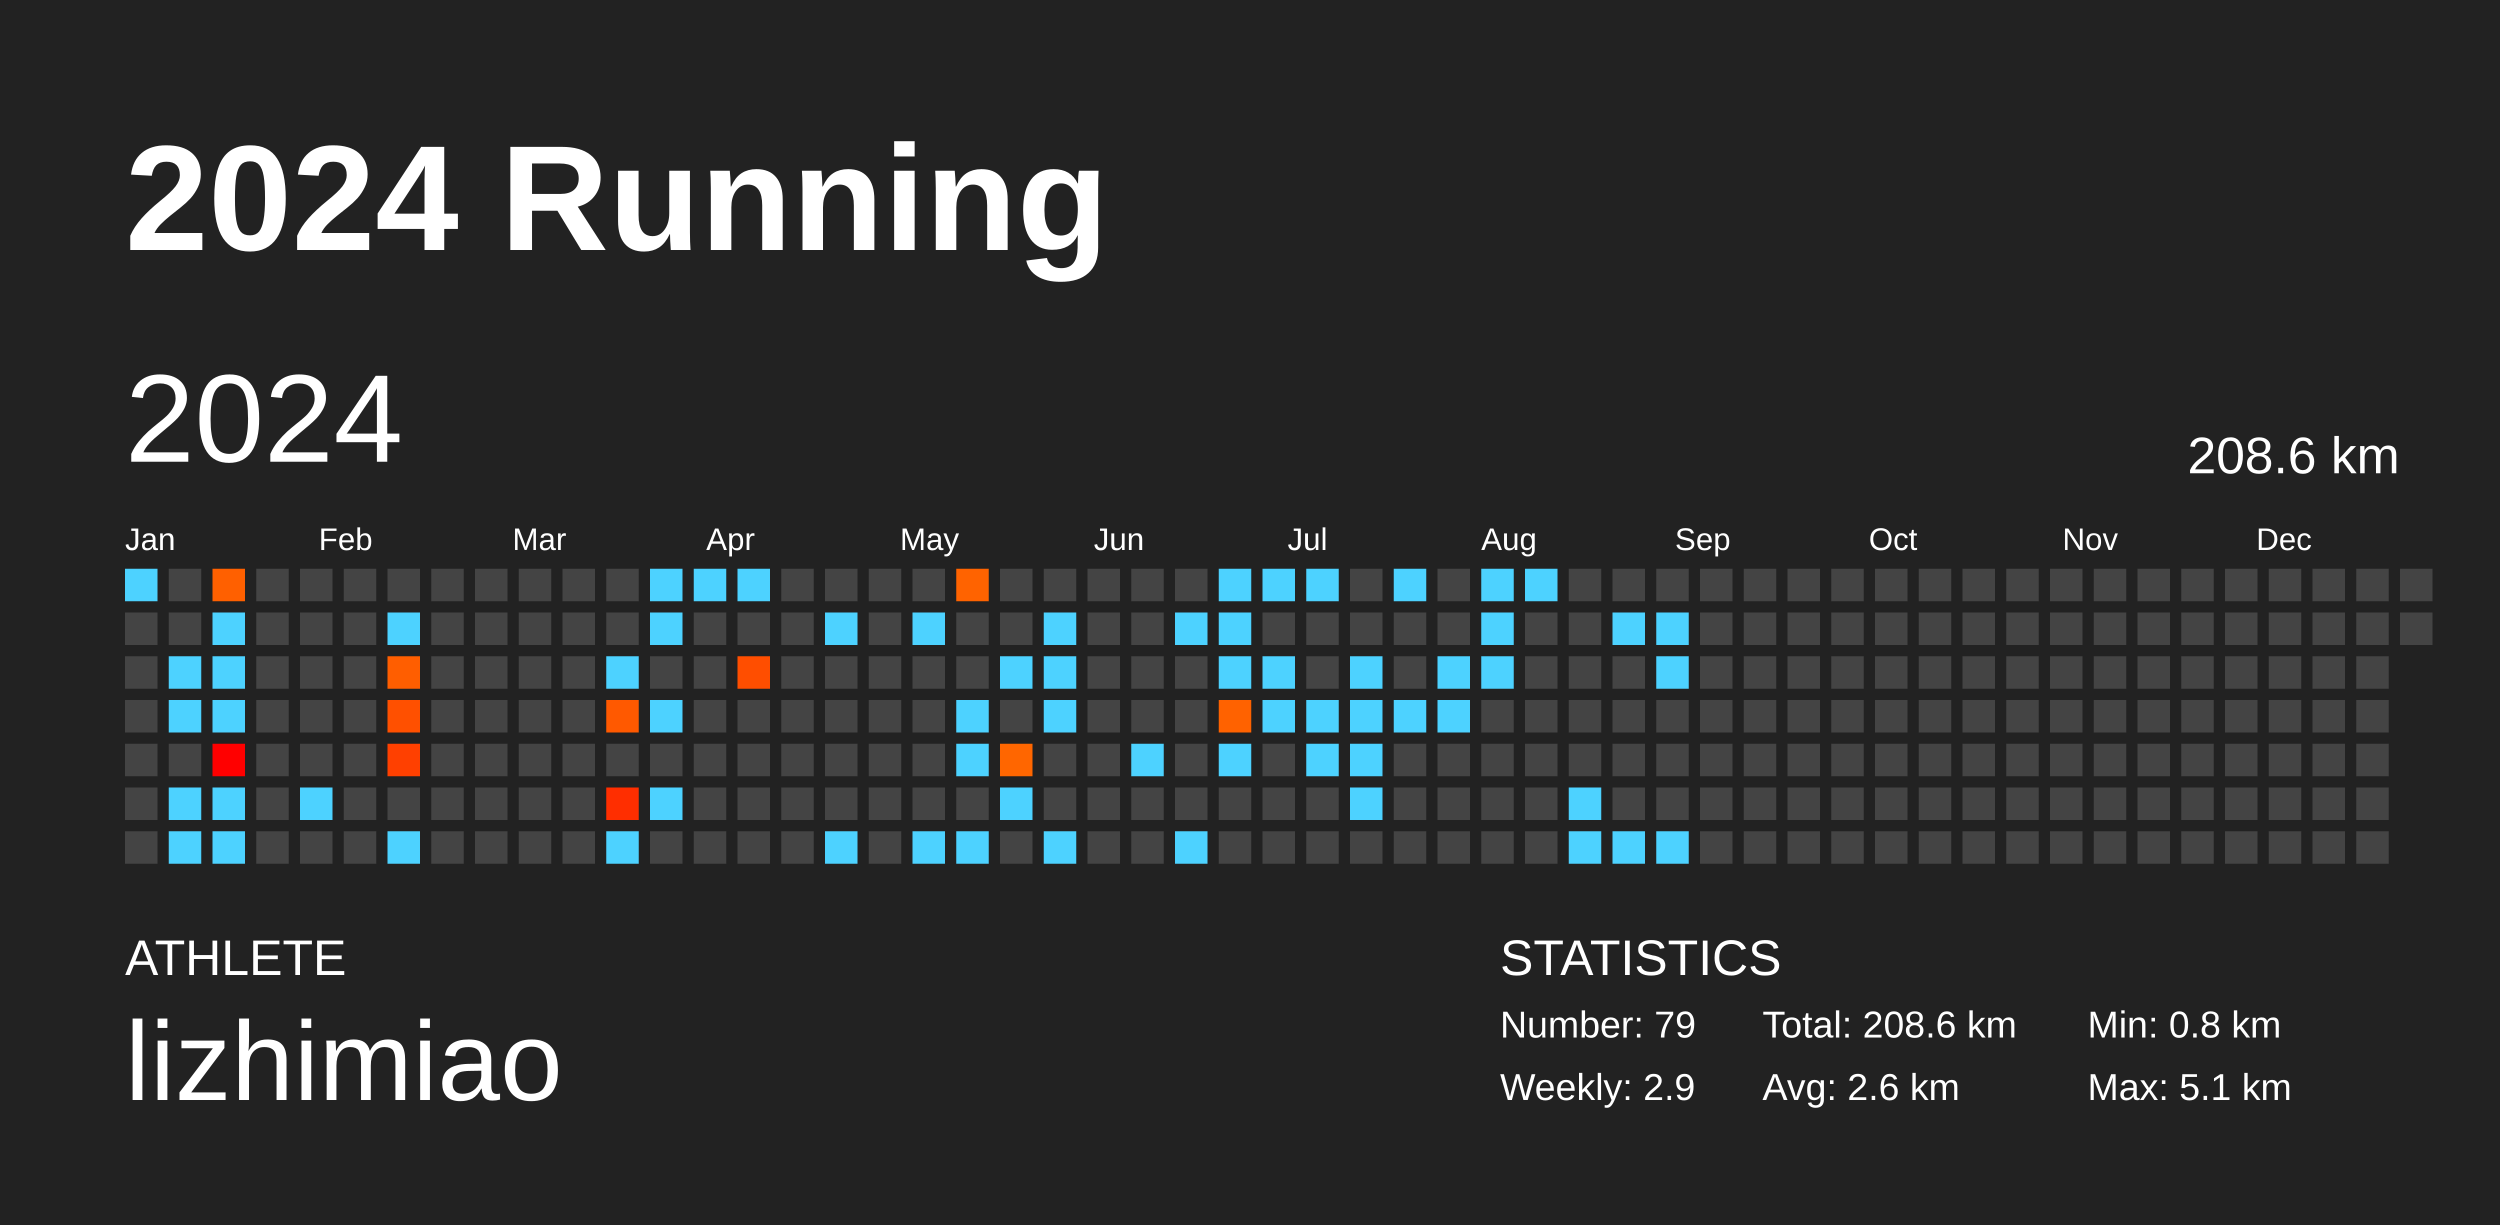
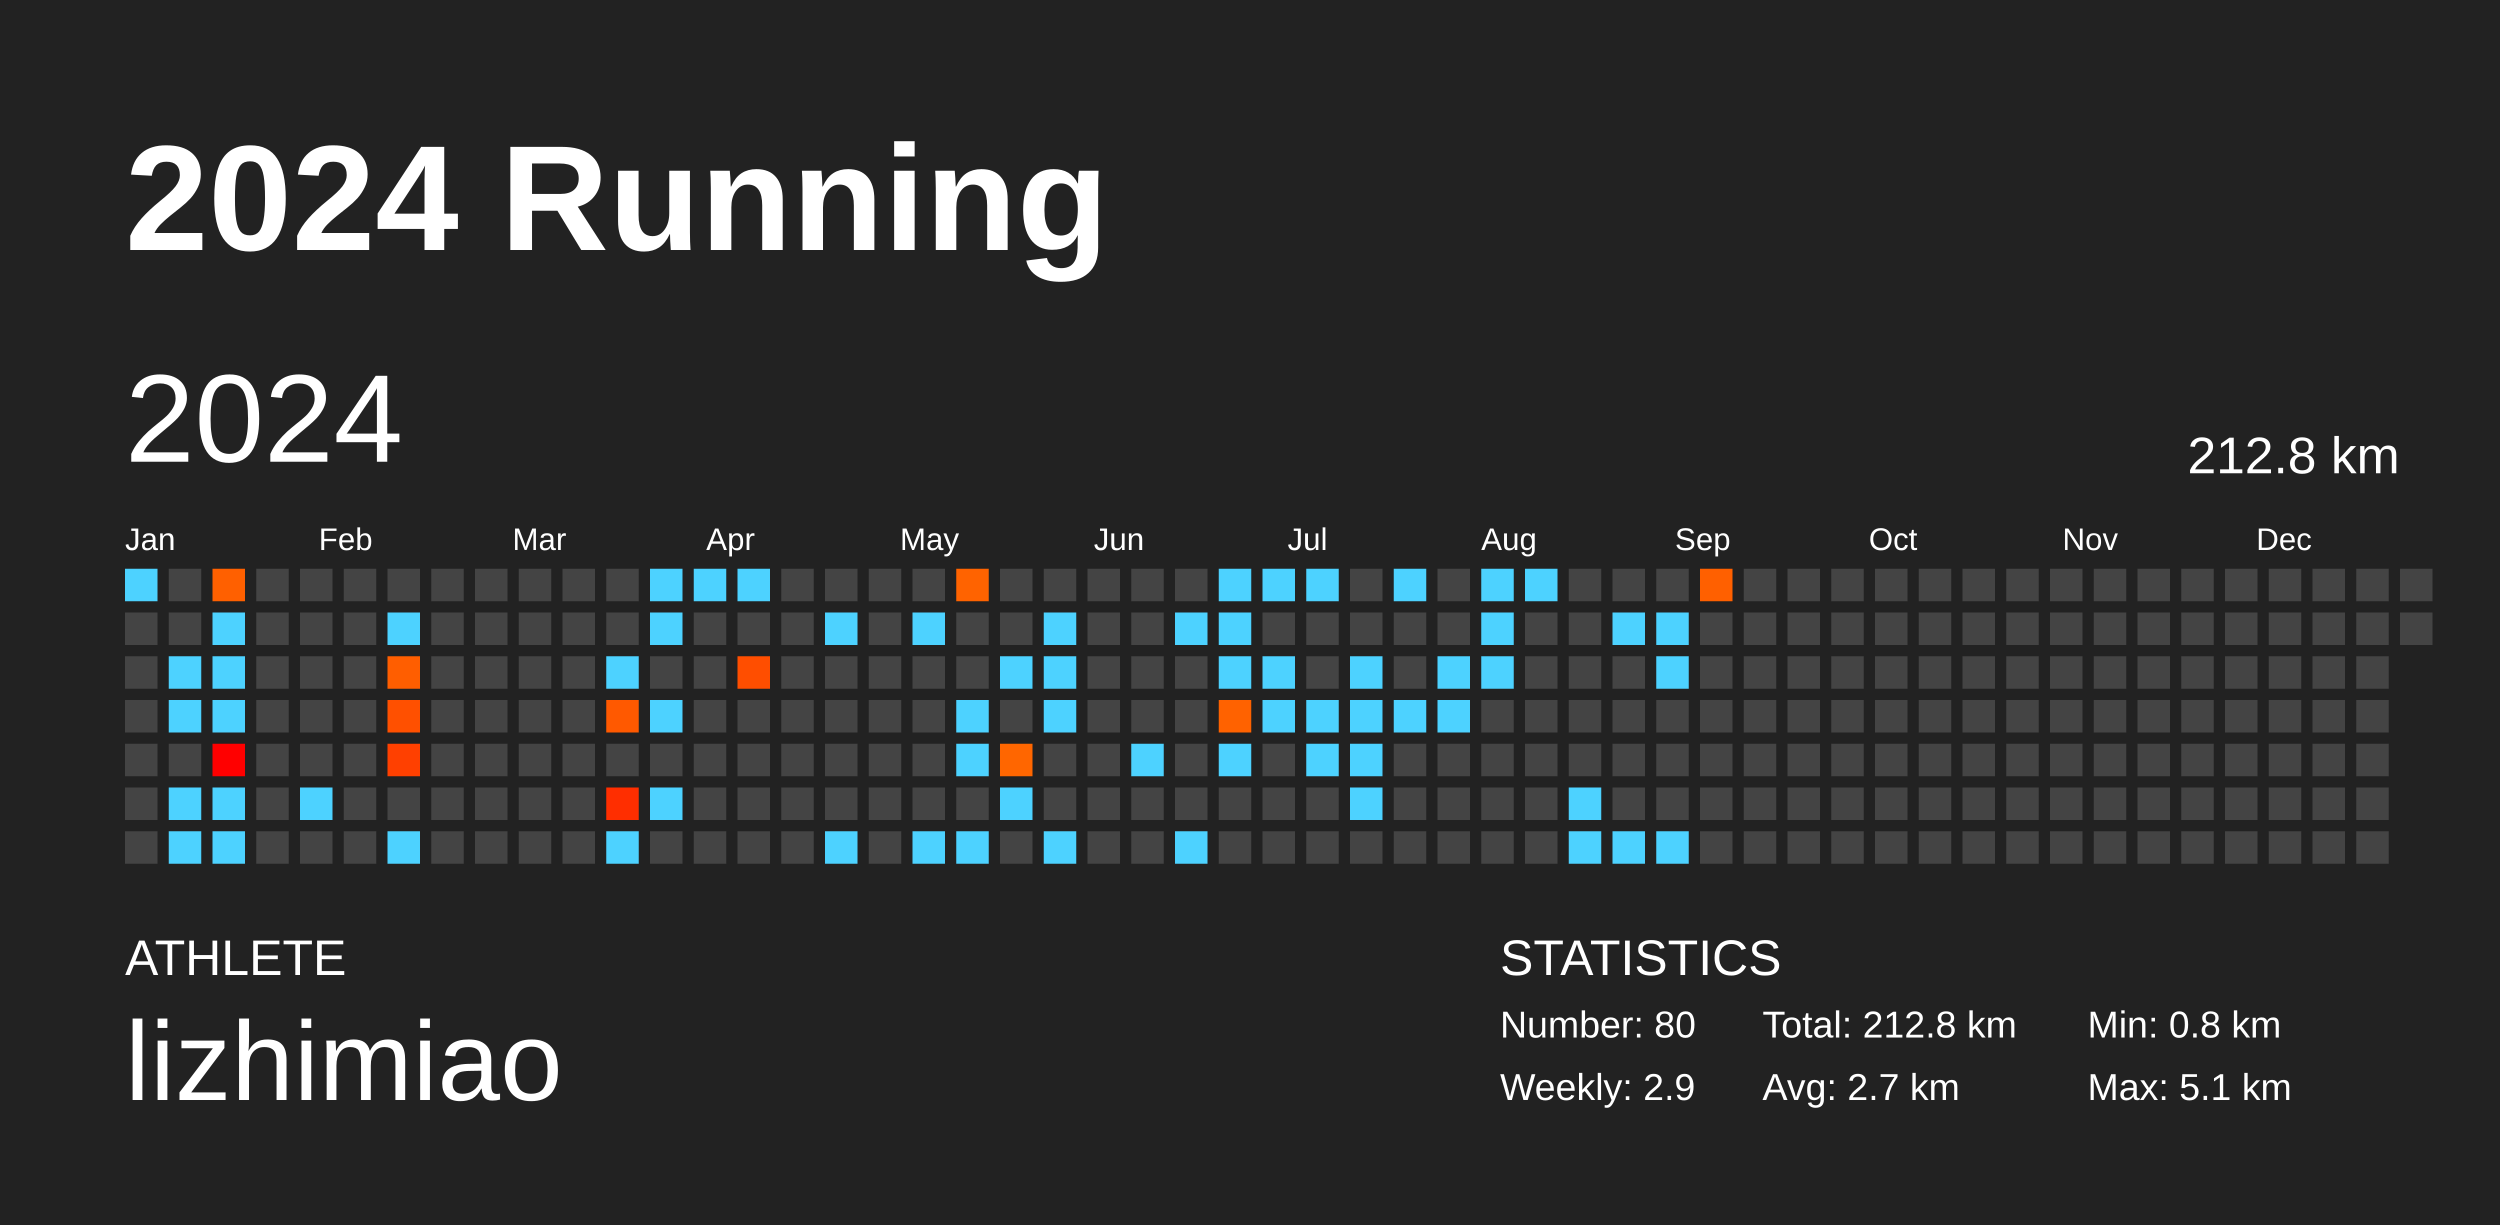
<svg xmlns="http://www.w3.org/2000/svg" baseProfile="full" height="98mm" version="1.1" viewBox="0,0,200,98" width="200mm">
  <defs />
  <rect fill="#222222" height="98" width="200" x="0" y="0" />
  <text fill="#FFFFFF" style="font-size:12px; font-family:Arial; font-weight:bold;" x="10" y="20">2024 Running</text>
  <text fill="#FFFFFF" style="font-size:4px; font-family:Arial" x="10" y="78">ATHLETE</text>
  <text fill="#FFFFFF" style="font-size:9px; font-family:Arial" x="10" y="88">lizhimiao</text>
  <text fill="#FFFFFF" style="font-size:4px; font-family:Arial" x="120" y="78">STATISTICS</text>
-   <text fill="#FFFFFF" style="font-size:3px; font-family:Arial" x="120" y="83">Number: 79</text>
+   <text fill="#FFFFFF" style="font-size:3px; font-family:Arial" x="120" y="83">Number: 80</text>
  <text fill="#FFFFFF" style="font-size:3px; font-family:Arial" x="120" y="88">Weekly: 2.9</text>
-   <text fill="#FFFFFF" style="font-size:3px; font-family:Arial" x="141" y="83">Total: 208.6 km</text>
-   <text fill="#FFFFFF" style="font-size:3px; font-family:Arial" x="141" y="88">Avg: 2.6 km</text>
+   <text fill="#FFFFFF" style="font-size:3px; font-family:Arial" x="141" y="83">Total: 212.8 km</text>
+   <text fill="#FFFFFF" style="font-size:3px; font-family:Arial" x="141" y="88">Avg: 2.7 km</text>
  <text fill="#FFFFFF" style="font-size:3px; font-family:Arial" x="167" y="83">Min: 0.8 km</text>
  <text fill="#FFFFFF" style="font-size:3px; font-family:Arial" x="167" y="88">Max: 5.1 km</text>
  <text dominant-baseline="hanging" fill="#FFFFFF" style="font-size:10.0px; font-family:Arial;" x="10" y="30">2024</text>
-   <text dominant-baseline="hanging" fill="#FFFFFF" style="font-size:4.125px; font-family:Arial;" x="175" y="35">208.6 km</text>
+   <text dominant-baseline="hanging" fill="#FFFFFF" style="font-size:4.125px; font-family:Arial;" x="175" y="35">212.8 km</text>
  <text fill="#FFFFFF" style="font-size:2.5px; font-family:Arial" x="10.0" y="44">Jan</text>
  <text fill="#FFFFFF" style="font-size:2.5px; font-family:Arial" x="25.5" y="44">Feb</text>
  <text fill="#FFFFFF" style="font-size:2.5px; font-family:Arial" x="41.0" y="44">Mar</text>
  <text fill="#FFFFFF" style="font-size:2.5px; font-family:Arial" x="56.5" y="44">Apr</text>
  <text fill="#FFFFFF" style="font-size:2.5px; font-family:Arial" x="72.0" y="44">May</text>
  <text fill="#FFFFFF" style="font-size:2.5px; font-family:Arial" x="87.5" y="44">Jun</text>
  <text fill="#FFFFFF" style="font-size:2.5px; font-family:Arial" x="103.0" y="44">Jul</text>
  <text fill="#FFFFFF" style="font-size:2.5px; font-family:Arial" x="118.5" y="44">Aug</text>
  <text fill="#FFFFFF" style="font-size:2.5px; font-family:Arial" x="134.0" y="44">Sep</text>
  <text fill="#FFFFFF" style="font-size:2.5px; font-family:Arial" x="149.5" y="44">Oct</text>
  <text fill="#FFFFFF" style="font-size:2.5px; font-family:Arial" x="165.0" y="44">Nov</text>
  <text fill="#FFFFFF" style="font-size:2.5px; font-family:Arial" x="180.5" y="44">Dec</text>
  <rect fill="#4dd2ff" height="2.6" width="2.6" x="10.0" y="45.5" />
  <rect fill="#444444" height="2.6" width="2.6" x="10.0" y="49.0" />
  <rect fill="#444444" height="2.6" width="2.6" x="10.0" y="52.5" />
  <rect fill="#444444" height="2.6" width="2.6" x="10.0" y="56.0" />
  <rect fill="#444444" height="2.6" width="2.6" x="10.0" y="59.5" />
  <rect fill="#444444" height="2.6" width="2.6" x="10.0" y="63.0" />
  <rect fill="#444444" height="2.6" width="2.6" x="10.0" y="66.5" />
  <rect fill="#444444" height="2.6" width="2.6" x="13.5" y="45.5" />
  <rect fill="#444444" height="2.6" width="2.6" x="13.5" y="49.0" />
  <rect fill="#4dd2ff" height="2.6" width="2.6" x="13.5" y="52.5" />
  <rect fill="#4dd2ff" height="2.6" width="2.6" x="13.5" y="56.0" />
  <rect fill="#444444" height="2.6" width="2.6" x="13.5" y="59.5" />
  <rect fill="#4dd2ff" height="2.6" width="2.6" x="13.5" y="63.0" />
  <rect fill="#4dd2ff" height="2.6" width="2.6" x="13.5" y="66.5" />
  <rect fill="#ff6000" height="2.6" width="2.6" x="17.0" y="45.5" />
  <rect fill="#4dd2ff" height="2.6" width="2.6" x="17.0" y="49.0" />
  <rect fill="#4dd2ff" height="2.6" width="2.6" x="17.0" y="52.5" />
  <rect fill="#4dd2ff" height="2.6" width="2.6" x="17.0" y="56.0" />
  <rect fill="#ff0000" height="2.6" width="2.6" x="17.0" y="59.5" />
  <rect fill="#4dd2ff" height="2.6" width="2.6" x="17.0" y="63.0" />
  <rect fill="#4dd2ff" height="2.6" width="2.6" x="17.0" y="66.5" />
  <rect fill="#444444" height="2.6" width="2.6" x="20.5" y="45.5" />
  <rect fill="#444444" height="2.6" width="2.6" x="20.5" y="49.0" />
  <rect fill="#444444" height="2.6" width="2.6" x="20.5" y="52.5" />
  <rect fill="#444444" height="2.6" width="2.6" x="20.5" y="56.0" />
  <rect fill="#444444" height="2.6" width="2.6" x="20.5" y="59.5" />
  <rect fill="#444444" height="2.6" width="2.6" x="20.5" y="63.0" />
  <rect fill="#444444" height="2.6" width="2.6" x="20.5" y="66.5" />
  <rect fill="#444444" height="2.6" width="2.6" x="24.0" y="45.5" />
  <rect fill="#444444" height="2.6" width="2.6" x="24.0" y="49.0" />
  <rect fill="#444444" height="2.6" width="2.6" x="24.0" y="52.5" />
  <rect fill="#444444" height="2.6" width="2.6" x="24.0" y="56.0" />
  <rect fill="#444444" height="2.6" width="2.6" x="24.0" y="59.5" />
  <rect fill="#4dd2ff" height="2.6" width="2.6" x="24.0" y="63.0" />
  <rect fill="#444444" height="2.6" width="2.6" x="24.0" y="66.5" />
  <rect fill="#444444" height="2.6" width="2.6" x="27.5" y="45.5" />
  <rect fill="#444444" height="2.6" width="2.6" x="27.5" y="49.0" />
  <rect fill="#444444" height="2.6" width="2.6" x="27.5" y="52.5" />
  <rect fill="#444444" height="2.6" width="2.6" x="27.5" y="56.0" />
  <rect fill="#444444" height="2.6" width="2.6" x="27.5" y="59.5" />
  <rect fill="#444444" height="2.6" width="2.6" x="27.5" y="63.0" />
  <rect fill="#444444" height="2.6" width="2.6" x="27.5" y="66.5" />
  <rect fill="#444444" height="2.6" width="2.6" x="31.0" y="45.5" />
  <rect fill="#4dd2ff" height="2.6" width="2.6" x="31.0" y="49.0" />
  <rect fill="#ff5e00" height="2.6" width="2.6" x="31.0" y="52.5" />
  <rect fill="#ff5000" height="2.6" width="2.6" x="31.0" y="56.0" />
  <rect fill="#ff4000" height="2.6" width="2.6" x="31.0" y="59.5" />
  <rect fill="#444444" height="2.6" width="2.6" x="31.0" y="63.0" />
  <rect fill="#4dd2ff" height="2.6" width="2.6" x="31.0" y="66.5" />
  <rect fill="#444444" height="2.6" width="2.6" x="34.5" y="45.5" />
  <rect fill="#444444" height="2.6" width="2.6" x="34.5" y="49.0" />
  <rect fill="#444444" height="2.6" width="2.6" x="34.5" y="52.5" />
  <rect fill="#444444" height="2.6" width="2.6" x="34.5" y="56.0" />
  <rect fill="#444444" height="2.6" width="2.6" x="34.5" y="59.5" />
  <rect fill="#444444" height="2.6" width="2.6" x="34.5" y="63.0" />
  <rect fill="#444444" height="2.6" width="2.6" x="34.5" y="66.5" />
  <rect fill="#444444" height="2.6" width="2.6" x="38.0" y="45.5" />
  <rect fill="#444444" height="2.6" width="2.6" x="38.0" y="49.0" />
  <rect fill="#444444" height="2.6" width="2.6" x="38.0" y="52.5" />
  <rect fill="#444444" height="2.6" width="2.6" x="38.0" y="56.0" />
  <rect fill="#444444" height="2.6" width="2.6" x="38.0" y="59.5" />
  <rect fill="#444444" height="2.6" width="2.6" x="38.0" y="63.0" />
  <rect fill="#444444" height="2.6" width="2.6" x="38.0" y="66.5" />
  <rect fill="#444444" height="2.6" width="2.6" x="41.5" y="45.5" />
  <rect fill="#444444" height="2.6" width="2.6" x="41.5" y="49.0" />
  <rect fill="#444444" height="2.6" width="2.6" x="41.5" y="52.5" />
  <rect fill="#444444" height="2.6" width="2.6" x="41.5" y="56.0" />
  <rect fill="#444444" height="2.6" width="2.6" x="41.5" y="59.5" />
  <rect fill="#444444" height="2.6" width="2.6" x="41.5" y="63.0" />
  <rect fill="#444444" height="2.6" width="2.6" x="41.5" y="66.5" />
  <rect fill="#444444" height="2.6" width="2.6" x="45.0" y="45.5" />
  <rect fill="#444444" height="2.6" width="2.6" x="45.0" y="49.0" />
  <rect fill="#444444" height="2.6" width="2.6" x="45.0" y="52.5" />
  <rect fill="#444444" height="2.6" width="2.6" x="45.0" y="56.0" />
  <rect fill="#444444" height="2.6" width="2.6" x="45.0" y="59.5" />
  <rect fill="#444444" height="2.6" width="2.6" x="45.0" y="63.0" />
  <rect fill="#444444" height="2.6" width="2.6" x="45.0" y="66.5" />
  <rect fill="#444444" height="2.6" width="2.6" x="48.5" y="45.5" />
  <rect fill="#444444" height="2.6" width="2.6" x="48.5" y="49.0" />
  <rect fill="#4dd2ff" height="2.6" width="2.6" x="48.5" y="52.5" />
  <rect fill="#ff5900" height="2.6" width="2.6" x="48.5" y="56.0" />
  <rect fill="#444444" height="2.6" width="2.6" x="48.5" y="59.5" />
  <rect fill="#ff2e00" height="2.6" width="2.6" x="48.5" y="63.0" />
  <rect fill="#4dd2ff" height="2.6" width="2.6" x="48.5" y="66.5" />
  <rect fill="#4dd2ff" height="2.6" width="2.6" x="52.0" y="45.5" />
  <rect fill="#4dd2ff" height="2.6" width="2.6" x="52.0" y="49.0" />
  <rect fill="#444444" height="2.6" width="2.6" x="52.0" y="52.5" />
  <rect fill="#4dd2ff" height="2.6" width="2.6" x="52.0" y="56.0" />
  <rect fill="#444444" height="2.6" width="2.6" x="52.0" y="59.5" />
  <rect fill="#4dd2ff" height="2.6" width="2.6" x="52.0" y="63.0" />
  <rect fill="#444444" height="2.6" width="2.6" x="52.0" y="66.5" />
  <rect fill="#4dd2ff" height="2.6" width="2.6" x="55.5" y="45.5" />
  <rect fill="#444444" height="2.6" width="2.6" x="55.5" y="49.0" />
  <rect fill="#444444" height="2.6" width="2.6" x="55.5" y="52.5" />
  <rect fill="#444444" height="2.6" width="2.6" x="55.5" y="56.0" />
  <rect fill="#444444" height="2.6" width="2.6" x="55.5" y="59.5" />
  <rect fill="#444444" height="2.6" width="2.6" x="55.5" y="63.0" />
  <rect fill="#444444" height="2.6" width="2.6" x="55.5" y="66.5" />
  <rect fill="#4dd2ff" height="2.6" width="2.6" x="59.0" y="45.5" />
  <rect fill="#444444" height="2.6" width="2.6" x="59.0" y="49.0" />
  <rect fill="#ff4e00" height="2.6" width="2.6" x="59.0" y="52.5" />
  <rect fill="#444444" height="2.6" width="2.6" x="59.0" y="56.0" />
  <rect fill="#444444" height="2.6" width="2.6" x="59.0" y="59.5" />
  <rect fill="#444444" height="2.6" width="2.6" x="59.0" y="63.0" />
  <rect fill="#444444" height="2.6" width="2.6" x="59.0" y="66.5" />
  <rect fill="#444444" height="2.6" width="2.6" x="62.5" y="45.5" />
  <rect fill="#444444" height="2.6" width="2.6" x="62.5" y="49.0" />
  <rect fill="#444444" height="2.6" width="2.6" x="62.5" y="52.5" />
  <rect fill="#444444" height="2.6" width="2.6" x="62.5" y="56.0" />
  <rect fill="#444444" height="2.6" width="2.6" x="62.5" y="59.5" />
  <rect fill="#444444" height="2.6" width="2.6" x="62.5" y="63.0" />
  <rect fill="#444444" height="2.6" width="2.6" x="62.5" y="66.5" />
  <rect fill="#444444" height="2.6" width="2.6" x="66.0" y="45.5" />
  <rect fill="#4dd2ff" height="2.6" width="2.6" x="66.0" y="49.0" />
  <rect fill="#444444" height="2.6" width="2.6" x="66.0" y="52.5" />
  <rect fill="#444444" height="2.6" width="2.6" x="66.0" y="56.0" />
  <rect fill="#444444" height="2.6" width="2.6" x="66.0" y="59.5" />
  <rect fill="#444444" height="2.6" width="2.6" x="66.0" y="63.0" />
  <rect fill="#4dd2ff" height="2.6" width="2.6" x="66.0" y="66.5" />
  <rect fill="#444444" height="2.6" width="2.6" x="69.5" y="45.5" />
  <rect fill="#444444" height="2.6" width="2.6" x="69.5" y="49.0" />
  <rect fill="#444444" height="2.6" width="2.6" x="69.5" y="52.5" />
  <rect fill="#444444" height="2.6" width="2.6" x="69.5" y="56.0" />
  <rect fill="#444444" height="2.6" width="2.6" x="69.5" y="59.5" />
  <rect fill="#444444" height="2.6" width="2.6" x="69.5" y="63.0" />
  <rect fill="#444444" height="2.6" width="2.6" x="69.5" y="66.5" />
  <rect fill="#444444" height="2.6" width="2.6" x="73.0" y="45.5" />
  <rect fill="#4dd2ff" height="2.6" width="2.6" x="73.0" y="49.0" />
  <rect fill="#444444" height="2.6" width="2.6" x="73.0" y="52.5" />
  <rect fill="#444444" height="2.6" width="2.6" x="73.0" y="56.0" />
  <rect fill="#444444" height="2.6" width="2.6" x="73.0" y="59.5" />
  <rect fill="#444444" height="2.6" width="2.6" x="73.0" y="63.0" />
  <rect fill="#4dd2ff" height="2.6" width="2.6" x="73.0" y="66.5" />
  <rect fill="#ff6300" height="2.6" width="2.6" x="76.5" y="45.5" />
  <rect fill="#444444" height="2.6" width="2.6" x="76.5" y="49.0" />
  <rect fill="#444444" height="2.6" width="2.6" x="76.5" y="52.5" />
  <rect fill="#4dd2ff" height="2.6" width="2.6" x="76.5" y="56.0" />
  <rect fill="#4dd2ff" height="2.6" width="2.6" x="76.5" y="59.5" />
  <rect fill="#444444" height="2.6" width="2.6" x="76.5" y="63.0" />
  <rect fill="#4dd2ff" height="2.6" width="2.6" x="76.5" y="66.5" />
  <rect fill="#444444" height="2.6" width="2.6" x="80.0" y="45.5" />
  <rect fill="#444444" height="2.6" width="2.6" x="80.0" y="49.0" />
  <rect fill="#4dd2ff" height="2.6" width="2.6" x="80.0" y="52.5" />
  <rect fill="#444444" height="2.6" width="2.6" x="80.0" y="56.0" />
  <rect fill="#ff6600" height="2.6" width="2.6" x="80.0" y="59.5" />
  <rect fill="#4dd2ff" height="2.6" width="2.6" x="80.0" y="63.0" />
  <rect fill="#444444" height="2.6" width="2.6" x="80.0" y="66.5" />
  <rect fill="#444444" height="2.6" width="2.6" x="83.5" y="45.5" />
  <rect fill="#4dd2ff" height="2.6" width="2.6" x="83.5" y="49.0" />
  <rect fill="#4dd2ff" height="2.6" width="2.6" x="83.5" y="52.5" />
  <rect fill="#4dd2ff" height="2.6" width="2.6" x="83.5" y="56.0" />
  <rect fill="#444444" height="2.6" width="2.6" x="83.5" y="59.5" />
  <rect fill="#444444" height="2.6" width="2.6" x="83.5" y="63.0" />
  <rect fill="#4dd2ff" height="2.6" width="2.6" x="83.5" y="66.5" />
  <rect fill="#444444" height="2.6" width="2.6" x="87.0" y="45.5" />
  <rect fill="#444444" height="2.6" width="2.6" x="87.0" y="49.0" />
  <rect fill="#444444" height="2.6" width="2.6" x="87.0" y="52.5" />
  <rect fill="#444444" height="2.6" width="2.6" x="87.0" y="56.0" />
  <rect fill="#444444" height="2.6" width="2.6" x="87.0" y="59.5" />
  <rect fill="#444444" height="2.6" width="2.6" x="87.0" y="63.0" />
  <rect fill="#444444" height="2.6" width="2.6" x="87.0" y="66.5" />
  <rect fill="#444444" height="2.6" width="2.6" x="90.5" y="45.5" />
  <rect fill="#444444" height="2.6" width="2.6" x="90.5" y="49.0" />
  <rect fill="#444444" height="2.6" width="2.6" x="90.5" y="52.5" />
  <rect fill="#444444" height="2.6" width="2.6" x="90.5" y="56.0" />
  <rect fill="#4dd2ff" height="2.6" width="2.6" x="90.5" y="59.5" />
  <rect fill="#444444" height="2.6" width="2.6" x="90.5" y="63.0" />
  <rect fill="#444444" height="2.6" width="2.6" x="90.5" y="66.5" />
  <rect fill="#444444" height="2.6" width="2.6" x="94.0" y="45.5" />
  <rect fill="#4dd2ff" height="2.6" width="2.6" x="94.0" y="49.0" />
  <rect fill="#444444" height="2.6" width="2.6" x="94.0" y="52.5" />
  <rect fill="#444444" height="2.6" width="2.6" x="94.0" y="56.0" />
  <rect fill="#444444" height="2.6" width="2.6" x="94.0" y="59.5" />
  <rect fill="#444444" height="2.6" width="2.6" x="94.0" y="63.0" />
  <rect fill="#4dd2ff" height="2.6" width="2.6" x="94.0" y="66.5" />
  <rect fill="#4dd2ff" height="2.6" width="2.6" x="97.5" y="45.5" />
  <rect fill="#4dd2ff" height="2.6" width="2.6" x="97.5" y="49.0" />
  <rect fill="#4dd2ff" height="2.6" width="2.6" x="97.5" y="52.5" />
  <rect fill="#ff6200" height="2.6" width="2.6" x="97.5" y="56.0" />
  <rect fill="#4dd2ff" height="2.6" width="2.6" x="97.5" y="59.5" />
  <rect fill="#444444" height="2.6" width="2.6" x="97.5" y="63.0" />
  <rect fill="#444444" height="2.6" width="2.6" x="97.5" y="66.5" />
  <rect fill="#4dd2ff" height="2.6" width="2.6" x="101.0" y="45.5" />
  <rect fill="#444444" height="2.6" width="2.6" x="101.0" y="49.0" />
  <rect fill="#4dd2ff" height="2.6" width="2.6" x="101.0" y="52.5" />
  <rect fill="#4dd2ff" height="2.6" width="2.6" x="101.0" y="56.0" />
  <rect fill="#444444" height="2.6" width="2.6" x="101.0" y="59.5" />
  <rect fill="#444444" height="2.6" width="2.6" x="101.0" y="63.0" />
  <rect fill="#444444" height="2.6" width="2.6" x="101.0" y="66.5" />
  <rect fill="#4dd2ff" height="2.6" width="2.6" x="104.5" y="45.5" />
  <rect fill="#444444" height="2.6" width="2.6" x="104.5" y="49.0" />
  <rect fill="#444444" height="2.6" width="2.6" x="104.5" y="52.5" />
  <rect fill="#4dd2ff" height="2.6" width="2.6" x="104.5" y="56.0" />
  <rect fill="#4dd2ff" height="2.6" width="2.6" x="104.5" y="59.5" />
  <rect fill="#444444" height="2.6" width="2.6" x="104.5" y="63.0" />
  <rect fill="#444444" height="2.6" width="2.6" x="104.5" y="66.5" />
  <rect fill="#444444" height="2.6" width="2.6" x="108.0" y="45.5" />
  <rect fill="#444444" height="2.6" width="2.6" x="108.0" y="49.0" />
  <rect fill="#4dd2ff" height="2.6" width="2.6" x="108.0" y="52.5" />
  <rect fill="#4dd2ff" height="2.6" width="2.6" x="108.0" y="56.0" />
  <rect fill="#4dd2ff" height="2.6" width="2.6" x="108.0" y="59.5" />
  <rect fill="#4dd2ff" height="2.6" width="2.6" x="108.0" y="63.0" />
  <rect fill="#444444" height="2.6" width="2.6" x="108.0" y="66.5" />
  <rect fill="#4dd2ff" height="2.6" width="2.6" x="111.5" y="45.5" />
  <rect fill="#444444" height="2.6" width="2.6" x="111.5" y="49.0" />
  <rect fill="#444444" height="2.6" width="2.6" x="111.5" y="52.5" />
  <rect fill="#4dd2ff" height="2.6" width="2.6" x="111.5" y="56.0" />
  <rect fill="#444444" height="2.6" width="2.6" x="111.5" y="59.5" />
  <rect fill="#444444" height="2.6" width="2.6" x="111.5" y="63.0" />
  <rect fill="#444444" height="2.6" width="2.6" x="111.5" y="66.5" />
  <rect fill="#444444" height="2.6" width="2.6" x="115.0" y="45.5" />
  <rect fill="#444444" height="2.6" width="2.6" x="115.0" y="49.0" />
  <rect fill="#4dd2ff" height="2.6" width="2.6" x="115.0" y="52.5" />
  <rect fill="#4dd2ff" height="2.6" width="2.6" x="115.0" y="56.0" />
  <rect fill="#444444" height="2.6" width="2.6" x="115.0" y="59.5" />
  <rect fill="#444444" height="2.6" width="2.6" x="115.0" y="63.0" />
  <rect fill="#444444" height="2.6" width="2.6" x="115.0" y="66.5" />
  <rect fill="#4dd2ff" height="2.6" width="2.6" x="118.5" y="45.5" />
  <rect fill="#4dd2ff" height="2.6" width="2.6" x="118.5" y="49.0" />
  <rect fill="#4dd2ff" height="2.6" width="2.6" x="118.5" y="52.5" />
  <rect fill="#444444" height="2.6" width="2.6" x="118.5" y="56.0" />
  <rect fill="#444444" height="2.6" width="2.6" x="118.5" y="59.5" />
  <rect fill="#444444" height="2.6" width="2.6" x="118.5" y="63.0" />
  <rect fill="#444444" height="2.6" width="2.6" x="118.5" y="66.5" />
  <rect fill="#4dd2ff" height="2.6" width="2.6" x="122.0" y="45.5" />
  <rect fill="#444444" height="2.6" width="2.6" x="122.0" y="49.0" />
  <rect fill="#444444" height="2.6" width="2.6" x="122.0" y="52.5" />
  <rect fill="#444444" height="2.6" width="2.6" x="122.0" y="56.0" />
  <rect fill="#444444" height="2.6" width="2.6" x="122.0" y="59.5" />
  <rect fill="#444444" height="2.6" width="2.6" x="122.0" y="63.0" />
  <rect fill="#444444" height="2.6" width="2.6" x="122.0" y="66.5" />
  <rect fill="#444444" height="2.6" width="2.6" x="125.5" y="45.5" />
  <rect fill="#444444" height="2.6" width="2.6" x="125.5" y="49.0" />
  <rect fill="#444444" height="2.6" width="2.6" x="125.5" y="52.5" />
  <rect fill="#444444" height="2.6" width="2.6" x="125.5" y="56.0" />
  <rect fill="#444444" height="2.6" width="2.6" x="125.5" y="59.5" />
  <rect fill="#4dd2ff" height="2.6" width="2.6" x="125.5" y="63.0" />
  <rect fill="#4dd2ff" height="2.6" width="2.6" x="125.5" y="66.5" />
  <rect fill="#444444" height="2.6" width="2.6" x="129.0" y="45.5" />
  <rect fill="#4dd2ff" height="2.6" width="2.6" x="129.0" y="49.0" />
  <rect fill="#444444" height="2.6" width="2.6" x="129.0" y="52.5" />
  <rect fill="#444444" height="2.6" width="2.6" x="129.0" y="56.0" />
  <rect fill="#444444" height="2.6" width="2.6" x="129.0" y="59.5" />
  <rect fill="#444444" height="2.6" width="2.6" x="129.0" y="63.0" />
  <rect fill="#4dd2ff" height="2.6" width="2.6" x="129.0" y="66.5" />
  <rect fill="#444444" height="2.6" width="2.6" x="132.5" y="45.5" />
  <rect fill="#4dd2ff" height="2.6" width="2.6" x="132.5" y="49.0" />
  <rect fill="#4dd2ff" height="2.6" width="2.6" x="132.5" y="52.5" />
  <rect fill="#444444" height="2.6" width="2.6" x="132.5" y="56.0" />
  <rect fill="#444444" height="2.6" width="2.6" x="132.5" y="59.5" />
  <rect fill="#444444" height="2.6" width="2.6" x="132.5" y="63.0" />
  <rect fill="#4dd2ff" height="2.6" width="2.6" x="132.5" y="66.5" />
-   <rect fill="#444444" height="2.6" width="2.6" x="136.0" y="45.5" />
+   <rect fill="#ff6000" height="2.6" width="2.6" x="136.0" y="45.5" />
  <rect fill="#444444" height="2.6" width="2.6" x="136.0" y="49.0" />
  <rect fill="#444444" height="2.6" width="2.6" x="136.0" y="52.5" />
  <rect fill="#444444" height="2.6" width="2.6" x="136.0" y="56.0" />
  <rect fill="#444444" height="2.6" width="2.6" x="136.0" y="59.5" />
  <rect fill="#444444" height="2.6" width="2.6" x="136.0" y="63.0" />
  <rect fill="#444444" height="2.6" width="2.6" x="136.0" y="66.5" />
  <rect fill="#444444" height="2.6" width="2.6" x="139.5" y="45.5" />
  <rect fill="#444444" height="2.6" width="2.6" x="139.5" y="49.0" />
  <rect fill="#444444" height="2.6" width="2.6" x="139.5" y="52.5" />
  <rect fill="#444444" height="2.6" width="2.6" x="139.5" y="56.0" />
  <rect fill="#444444" height="2.6" width="2.6" x="139.5" y="59.5" />
  <rect fill="#444444" height="2.6" width="2.6" x="139.5" y="63.0" />
  <rect fill="#444444" height="2.6" width="2.6" x="139.5" y="66.5" />
  <rect fill="#444444" height="2.6" width="2.6" x="143.0" y="45.5" />
  <rect fill="#444444" height="2.6" width="2.6" x="143.0" y="49.0" />
  <rect fill="#444444" height="2.6" width="2.6" x="143.0" y="52.5" />
  <rect fill="#444444" height="2.6" width="2.6" x="143.0" y="56.0" />
  <rect fill="#444444" height="2.6" width="2.6" x="143.0" y="59.5" />
  <rect fill="#444444" height="2.6" width="2.6" x="143.0" y="63.0" />
  <rect fill="#444444" height="2.6" width="2.6" x="143.0" y="66.5" />
  <rect fill="#444444" height="2.6" width="2.6" x="146.5" y="45.5" />
  <rect fill="#444444" height="2.6" width="2.6" x="146.5" y="49.0" />
  <rect fill="#444444" height="2.6" width="2.6" x="146.5" y="52.5" />
  <rect fill="#444444" height="2.6" width="2.6" x="146.5" y="56.0" />
  <rect fill="#444444" height="2.6" width="2.6" x="146.5" y="59.5" />
  <rect fill="#444444" height="2.6" width="2.6" x="146.5" y="63.0" />
  <rect fill="#444444" height="2.6" width="2.6" x="146.5" y="66.5" />
  <rect fill="#444444" height="2.6" width="2.6" x="150.0" y="45.5" />
  <rect fill="#444444" height="2.6" width="2.6" x="150.0" y="49.0" />
  <rect fill="#444444" height="2.6" width="2.6" x="150.0" y="52.5" />
  <rect fill="#444444" height="2.6" width="2.6" x="150.0" y="56.0" />
  <rect fill="#444444" height="2.6" width="2.6" x="150.0" y="59.5" />
  <rect fill="#444444" height="2.6" width="2.6" x="150.0" y="63.0" />
  <rect fill="#444444" height="2.6" width="2.6" x="150.0" y="66.5" />
  <rect fill="#444444" height="2.6" width="2.6" x="153.5" y="45.5" />
  <rect fill="#444444" height="2.6" width="2.6" x="153.5" y="49.0" />
  <rect fill="#444444" height="2.6" width="2.6" x="153.5" y="52.5" />
  <rect fill="#444444" height="2.6" width="2.6" x="153.5" y="56.0" />
  <rect fill="#444444" height="2.6" width="2.6" x="153.5" y="59.5" />
  <rect fill="#444444" height="2.6" width="2.6" x="153.5" y="63.0" />
  <rect fill="#444444" height="2.6" width="2.6" x="153.5" y="66.5" />
  <rect fill="#444444" height="2.6" width="2.6" x="157.0" y="45.5" />
  <rect fill="#444444" height="2.6" width="2.6" x="157.0" y="49.0" />
  <rect fill="#444444" height="2.6" width="2.6" x="157.0" y="52.5" />
  <rect fill="#444444" height="2.6" width="2.6" x="157.0" y="56.0" />
  <rect fill="#444444" height="2.6" width="2.6" x="157.0" y="59.5" />
  <rect fill="#444444" height="2.6" width="2.6" x="157.0" y="63.0" />
  <rect fill="#444444" height="2.6" width="2.6" x="157.0" y="66.5" />
  <rect fill="#444444" height="2.6" width="2.6" x="160.5" y="45.5" />
  <rect fill="#444444" height="2.6" width="2.6" x="160.5" y="49.0" />
  <rect fill="#444444" height="2.6" width="2.6" x="160.5" y="52.5" />
  <rect fill="#444444" height="2.6" width="2.6" x="160.5" y="56.0" />
  <rect fill="#444444" height="2.6" width="2.6" x="160.5" y="59.5" />
  <rect fill="#444444" height="2.6" width="2.6" x="160.5" y="63.0" />
  <rect fill="#444444" height="2.6" width="2.6" x="160.5" y="66.5" />
  <rect fill="#444444" height="2.6" width="2.6" x="164.0" y="45.5" />
  <rect fill="#444444" height="2.6" width="2.6" x="164.0" y="49.0" />
  <rect fill="#444444" height="2.6" width="2.6" x="164.0" y="52.5" />
  <rect fill="#444444" height="2.6" width="2.6" x="164.0" y="56.0" />
  <rect fill="#444444" height="2.6" width="2.6" x="164.0" y="59.5" />
  <rect fill="#444444" height="2.6" width="2.6" x="164.0" y="63.0" />
  <rect fill="#444444" height="2.6" width="2.6" x="164.0" y="66.5" />
  <rect fill="#444444" height="2.6" width="2.6" x="167.5" y="45.5" />
  <rect fill="#444444" height="2.6" width="2.6" x="167.5" y="49.0" />
  <rect fill="#444444" height="2.6" width="2.6" x="167.5" y="52.5" />
  <rect fill="#444444" height="2.6" width="2.6" x="167.5" y="56.0" />
  <rect fill="#444444" height="2.6" width="2.6" x="167.5" y="59.5" />
  <rect fill="#444444" height="2.6" width="2.6" x="167.5" y="63.0" />
  <rect fill="#444444" height="2.6" width="2.6" x="167.5" y="66.5" />
  <rect fill="#444444" height="2.6" width="2.6" x="171.0" y="45.5" />
  <rect fill="#444444" height="2.6" width="2.6" x="171.0" y="49.0" />
  <rect fill="#444444" height="2.6" width="2.6" x="171.0" y="52.5" />
  <rect fill="#444444" height="2.6" width="2.6" x="171.0" y="56.0" />
  <rect fill="#444444" height="2.6" width="2.6" x="171.0" y="59.5" />
  <rect fill="#444444" height="2.6" width="2.6" x="171.0" y="63.0" />
  <rect fill="#444444" height="2.6" width="2.6" x="171.0" y="66.5" />
  <rect fill="#444444" height="2.6" width="2.6" x="174.5" y="45.5" />
  <rect fill="#444444" height="2.6" width="2.6" x="174.5" y="49.0" />
  <rect fill="#444444" height="2.6" width="2.6" x="174.5" y="52.5" />
  <rect fill="#444444" height="2.6" width="2.6" x="174.5" y="56.0" />
  <rect fill="#444444" height="2.6" width="2.6" x="174.5" y="59.5" />
  <rect fill="#444444" height="2.6" width="2.6" x="174.5" y="63.0" />
  <rect fill="#444444" height="2.6" width="2.6" x="174.5" y="66.5" />
  <rect fill="#444444" height="2.6" width="2.6" x="178.0" y="45.5" />
  <rect fill="#444444" height="2.6" width="2.6" x="178.0" y="49.0" />
  <rect fill="#444444" height="2.6" width="2.6" x="178.0" y="52.5" />
  <rect fill="#444444" height="2.6" width="2.6" x="178.0" y="56.0" />
  <rect fill="#444444" height="2.6" width="2.6" x="178.0" y="59.5" />
  <rect fill="#444444" height="2.6" width="2.6" x="178.0" y="63.0" />
  <rect fill="#444444" height="2.6" width="2.6" x="178.0" y="66.5" />
  <rect fill="#444444" height="2.6" width="2.6" x="181.5" y="45.5" />
  <rect fill="#444444" height="2.6" width="2.6" x="181.5" y="49.0" />
  <rect fill="#444444" height="2.6" width="2.6" x="181.5" y="52.5" />
  <rect fill="#444444" height="2.6" width="2.6" x="181.5" y="56.0" />
  <rect fill="#444444" height="2.6" width="2.6" x="181.5" y="59.5" />
  <rect fill="#444444" height="2.6" width="2.6" x="181.5" y="63.0" />
  <rect fill="#444444" height="2.6" width="2.6" x="181.5" y="66.5" />
  <rect fill="#444444" height="2.6" width="2.6" x="185.0" y="45.5" />
  <rect fill="#444444" height="2.6" width="2.6" x="185.0" y="49.0" />
  <rect fill="#444444" height="2.6" width="2.6" x="185.0" y="52.5" />
  <rect fill="#444444" height="2.6" width="2.6" x="185.0" y="56.0" />
  <rect fill="#444444" height="2.6" width="2.6" x="185.0" y="59.5" />
  <rect fill="#444444" height="2.6" width="2.6" x="185.0" y="63.0" />
  <rect fill="#444444" height="2.6" width="2.6" x="185.0" y="66.5" />
  <rect fill="#444444" height="2.6" width="2.6" x="188.5" y="45.5" />
  <rect fill="#444444" height="2.6" width="2.6" x="188.5" y="49.0" />
  <rect fill="#444444" height="2.6" width="2.6" x="188.5" y="52.5" />
  <rect fill="#444444" height="2.6" width="2.6" x="188.5" y="56.0" />
  <rect fill="#444444" height="2.6" width="2.6" x="188.5" y="59.5" />
  <rect fill="#444444" height="2.6" width="2.6" x="188.5" y="63.0" />
  <rect fill="#444444" height="2.6" width="2.6" x="188.5" y="66.5" />
  <rect fill="#444444" height="2.6" width="2.6" x="192.0" y="45.5" />
  <rect fill="#444444" height="2.6" width="2.6" x="192.0" y="49.0" />
</svg>
